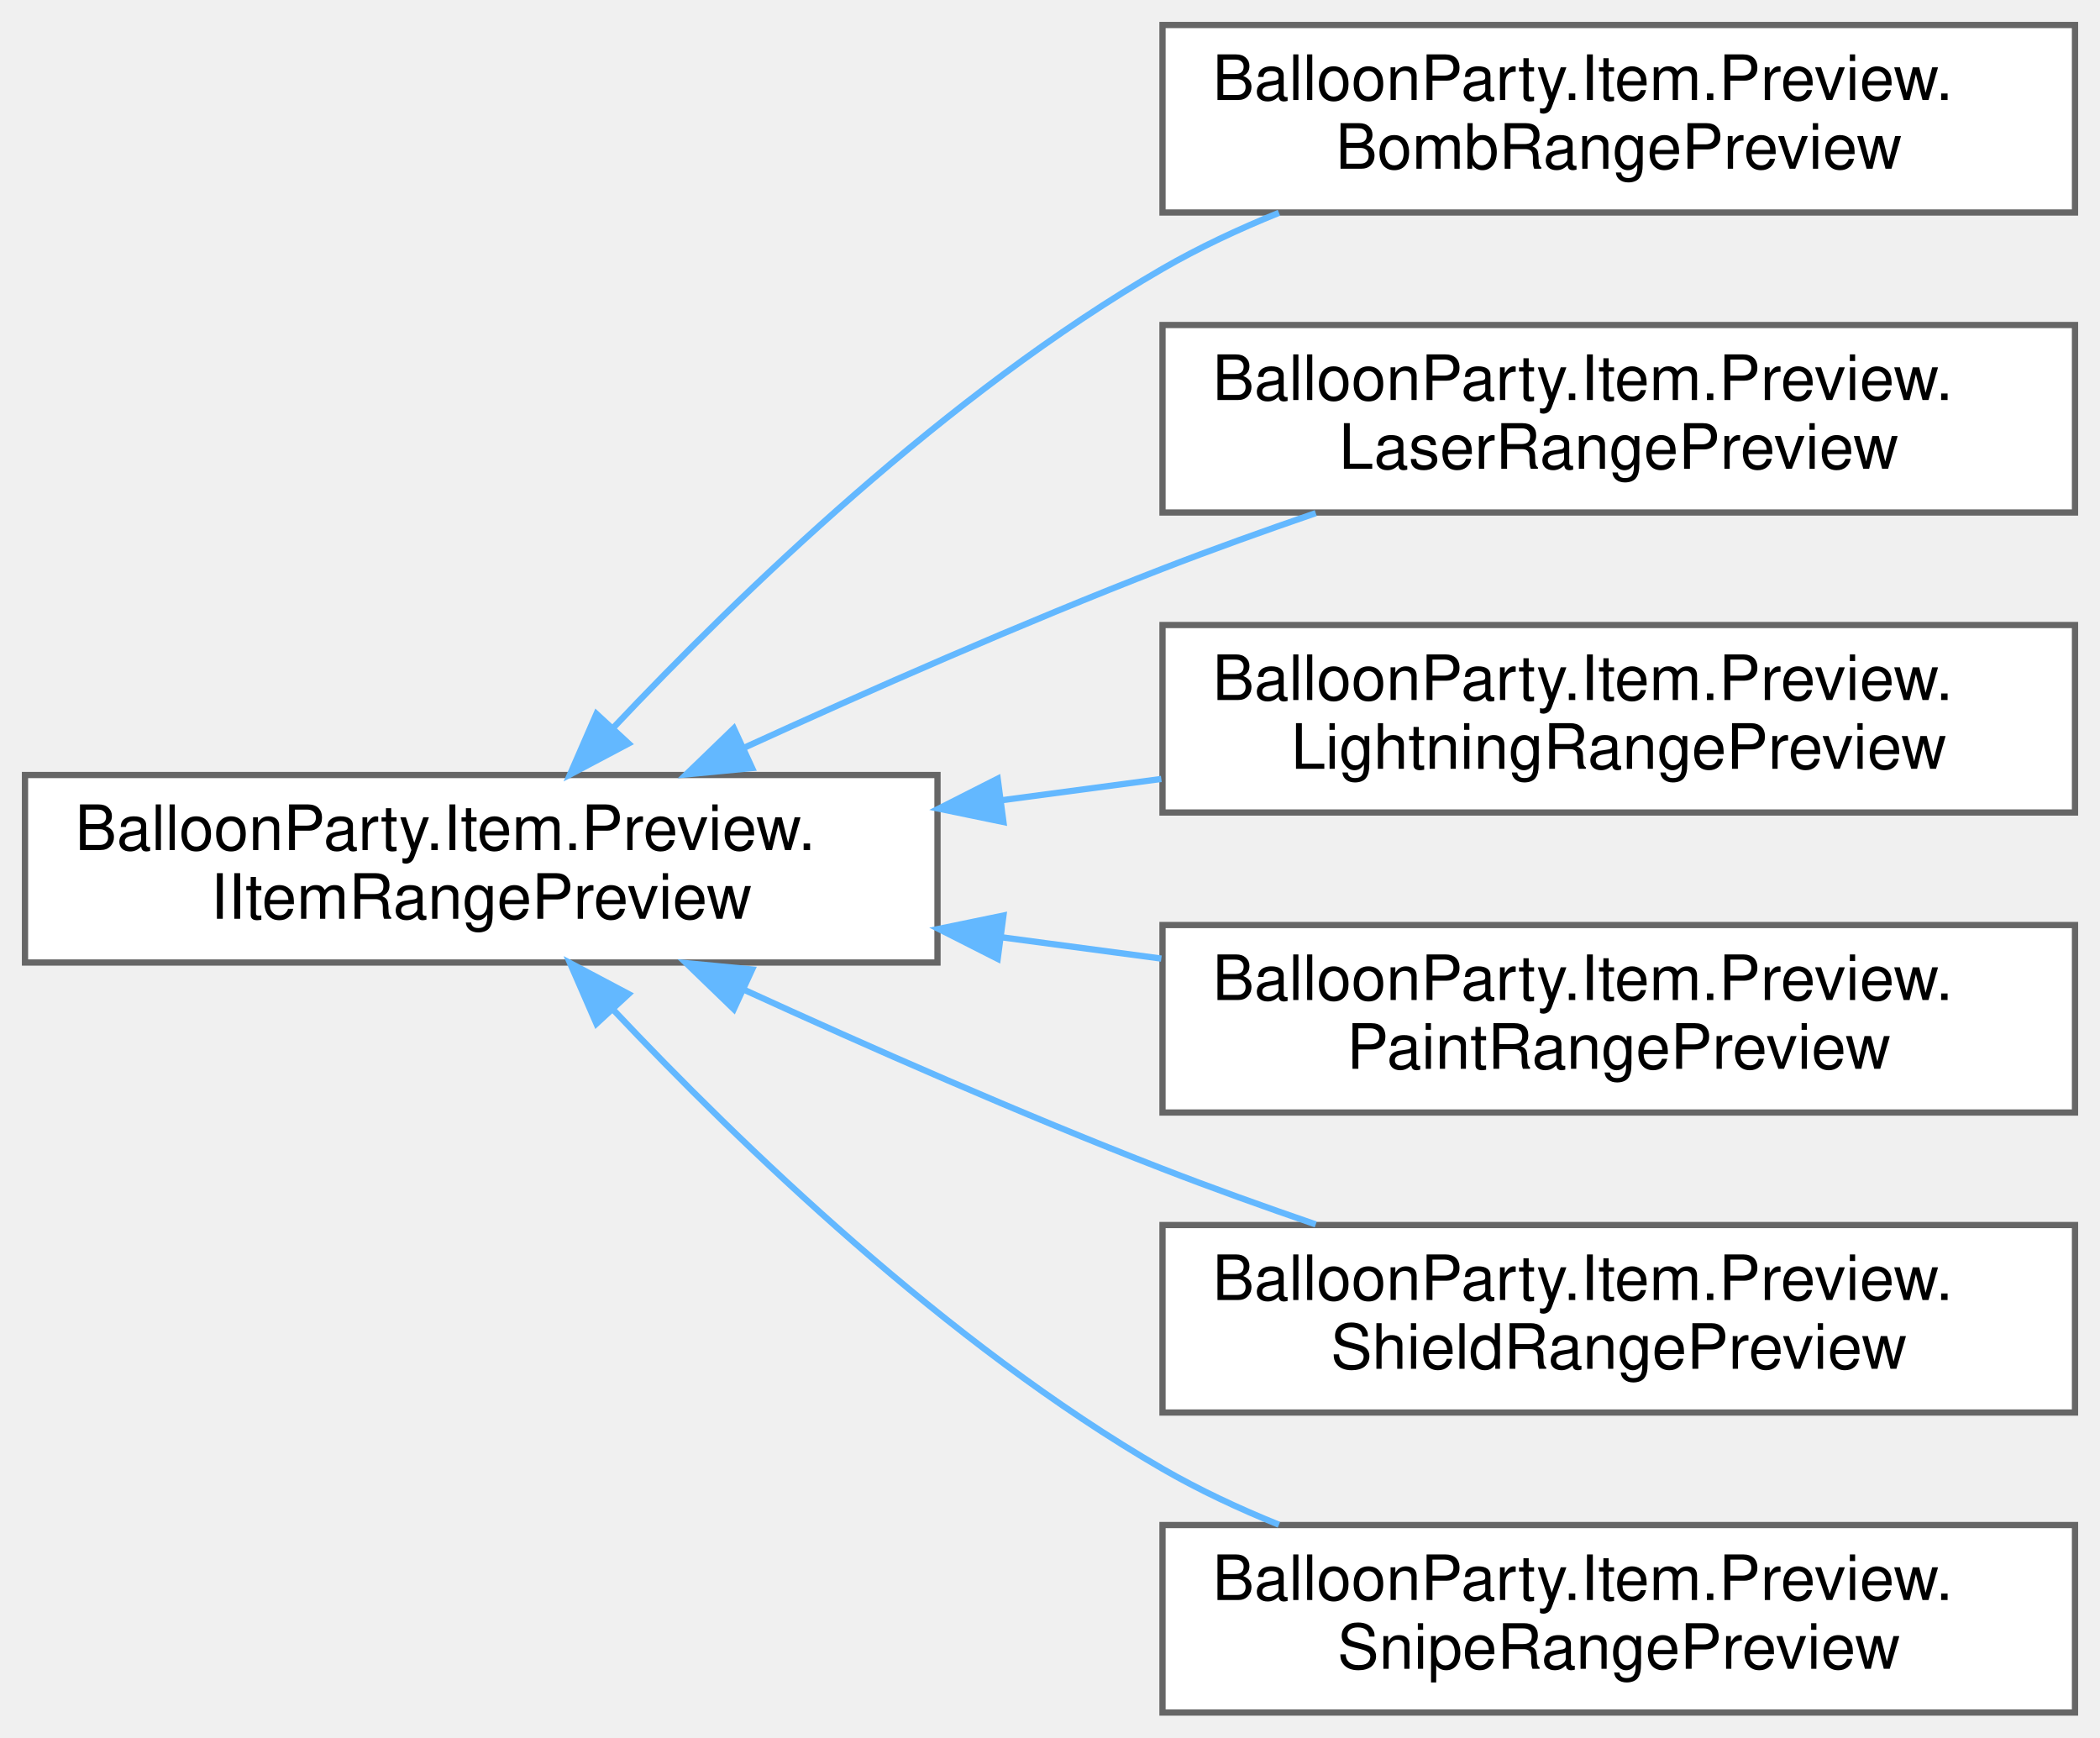
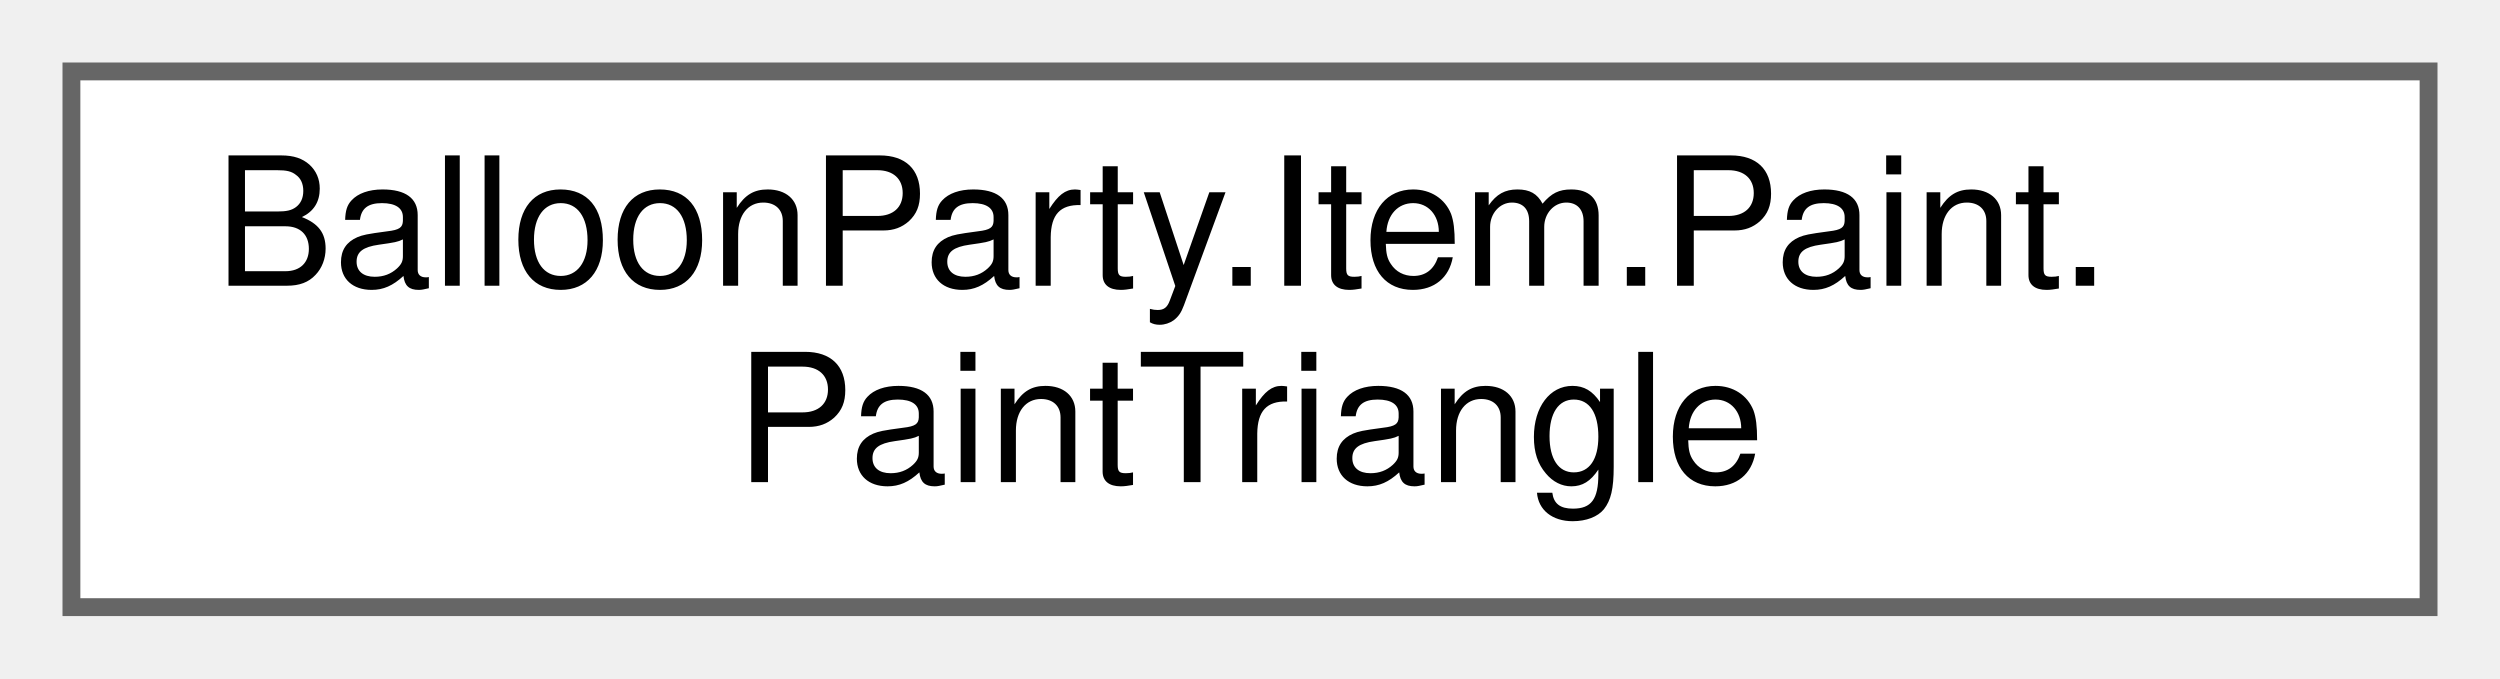
- <svg xmlns="http://www.w3.org/2000/svg" xmlns:xlink="http://www.w3.org/1999/xlink" width="336pt" height="278pt" viewBox="0.00 0.00 336.00 278.00">
-   <g id="graph0" class="graph" transform="scale(1 1) rotate(0) translate(4 274)">
+ <svg xmlns="http://www.w3.org/2000/svg" xmlns:xlink="http://www.w3.org/1999/xlink" width="140pt" height="38pt" viewBox="0.00 0.00 140.00 38.00">
+   <g id="graph0" class="graph" transform="scale(1 1) rotate(0) translate(4 34)">
    <g id="Node000000" class="node">
      <g id="a_Node000000">
-         <a xlink:href="interfaceBalloonParty_1_1Item_1_1Preview_1_1IItemRangePreview.html" target="_top" xlink:title="Draws one item type's affected area as strokes, for the aim-time telegraph that shows what an item al...">
-           <polygon fill="white" stroke="#666666" points="146,-150 0,-150 0,-120 146,-120 146,-150" />
-           <text text-anchor="start" x="8" y="-138" font-family="Helvetica,sans-Serif" font-size="10.00">BalloonParty.Item.Preview.</text>
-           <text text-anchor="middle" x="73" y="-127" font-family="Helvetica,sans-Serif" font-size="10.00">IItemRangePreview</text>
-         </a>
-       </g>
-     </g>
-     <g id="Node000001" class="node">
-       <g id="a_Node000001">
-         <a xlink:href="classBalloonParty_1_1Item_1_1Preview_1_1BombRangePreview.html" target="_top" xlink:title="Bomb's telegraph: a circle at the blast's kill radius, centred on the host.">
-           <polygon fill="white" stroke="#666666" points="328,-270 182,-270 182,-240 328,-240 328,-270" />
-           <text text-anchor="start" x="190" y="-258" font-family="Helvetica,sans-Serif" font-size="10.00">BalloonParty.Item.Preview.</text>
-           <text text-anchor="middle" x="255" y="-247" font-family="Helvetica,sans-Serif" font-size="10.00">BombRangePreview</text>
-         </a>
-       </g>
-     </g>
-     <g id="edge528_Node000000_Node000001" class="edge">
-       <g id="a_edge528_Node000000_Node000001">
-         <a xlink:title=" ">
-           <path fill="none" stroke="#63b8ff" d="M94.07,-157.5C114.37,-179.03 147.57,-211.09 182,-231 187.82,-234.36 194.17,-237.34 200.63,-239.95" />
-           <polygon fill="#63b8ff" stroke="#63b8ff" points="96.57,-155.04 87.2,-150.08 91.43,-159.79 96.57,-155.04" />
-         </a>
-       </g>
-     </g>
-     <g id="Node000002" class="node">
-       <g id="a_Node000002">
-         <a xlink:href="classBalloonParty_1_1Item_1_1Preview_1_1LaserRangePreview.html" target="_top" xlink:title="Laser's telegraph: two crossing lines — the beam's axes, clipped to what's actually visible.">
-           <polygon fill="white" stroke="#666666" points="328,-222 182,-222 182,-192 328,-192 328,-222" />
-           <text text-anchor="start" x="190" y="-210" font-family="Helvetica,sans-Serif" font-size="10.00">BalloonParty.Item.Preview.</text>
-           <text text-anchor="middle" x="255" y="-199" font-family="Helvetica,sans-Serif" font-size="10.00">LaserRangePreview</text>
-         </a>
-       </g>
-     </g>
-     <g id="edge529_Node000000_Node000002" class="edge">
-       <g id="a_edge529_Node000000_Node000002">
-         <a xlink:title=" ">
-           <path fill="none" stroke="#63b8ff" d="M114.94,-154.31C134.97,-163.47 159.54,-174.29 182,-183 189.86,-186.05 198.29,-189.07 206.52,-191.9" />
-           <polygon fill="#63b8ff" stroke="#63b8ff" points="116.34,-151.11 105.79,-150.1 113.41,-157.46 116.34,-151.11" />
-         </a>
-       </g>
-     </g>
-     <g id="Node000003" class="node">
-       <g id="a_Node000003">
-         <a xlink:href="classBalloonParty_1_1Item_1_1Preview_1_1LightningRangePreview.html" target="_top" xlink:title="Lightning's telegraph: the chain — an arc from the host to its nearest same-colour target,...">
-           <polygon fill="white" stroke="#666666" points="328,-174 182,-174 182,-144 328,-144 328,-174" />
-           <text text-anchor="start" x="190" y="-162" font-family="Helvetica,sans-Serif" font-size="10.00">BalloonParty.Item.Preview.</text>
-           <text text-anchor="middle" x="255" y="-151" font-family="Helvetica,sans-Serif" font-size="10.00">LightningRangePreview</text>
-         </a>
-       </g>
-     </g>
-     <g id="edge530_Node000000_Node000003" class="edge">
-       <g id="a_edge530_Node000000_Node000003">
-         <a xlink:title=" ">
-           <path fill="none" stroke="#63b8ff" d="M156.16,-145.95C164.72,-147.1 173.37,-148.25 181.81,-149.37" />
-           <polygon fill="#63b8ff" stroke="#63b8ff" points="156.55,-142.48 146.18,-144.62 155.63,-149.41 156.55,-142.48" />
-         </a>
-       </g>
-     </g>
-     <g id="Node000004" class="node">
-       <g id="a_Node000004">
-         <a xlink:href="classBalloonParty_1_1Item_1_1Preview_1_1PaintRangePreview.html" target="_top" xlink:title="Paint's telegraph: the spread triangle, over the balloons it would repaint.">
-           <polygon fill="white" stroke="#666666" points="328,-126 182,-126 182,-96 328,-96 328,-126" />
-           <text text-anchor="start" x="190" y="-114" font-family="Helvetica,sans-Serif" font-size="10.00">BalloonParty.Item.Preview.</text>
-           <text text-anchor="middle" x="255" y="-103" font-family="Helvetica,sans-Serif" font-size="10.00">PaintRangePreview</text>
-         </a>
-       </g>
-     </g>
-     <g id="edge531_Node000000_Node000004" class="edge">
-       <g id="a_edge531_Node000000_Node000004">
-         <a xlink:title=" ">
-           <path fill="none" stroke="#63b8ff" d="M156.16,-124.05C164.72,-122.9 173.37,-121.75 181.81,-120.63" />
-           <polygon fill="#63b8ff" stroke="#63b8ff" points="155.63,-120.59 146.18,-125.38 156.55,-127.52 155.63,-120.59" />
-         </a>
-       </g>
-     </g>
-     <g id="Node000005" class="node">
-       <g id="a_Node000005">
-         <a xlink:href="classBalloonParty_1_1Item_1_1Preview_1_1ShieldRangePreview.html" target="_top" xlink:title="Shield's telegraph: a stub of the WALL bounce the shot would survive — a short segment leaving the ai...">
-           <polygon fill="white" stroke="#666666" points="328,-78 182,-78 182,-48 328,-48 328,-78" />
-           <text text-anchor="start" x="190" y="-66" font-family="Helvetica,sans-Serif" font-size="10.00">BalloonParty.Item.Preview.</text>
-           <text text-anchor="middle" x="255" y="-55" font-family="Helvetica,sans-Serif" font-size="10.00">ShieldRangePreview</text>
-         </a>
-       </g>
-     </g>
-     <g id="edge532_Node000000_Node000005" class="edge">
-       <g id="a_edge532_Node000000_Node000005">
-         <a xlink:title=" ">
-           <path fill="none" stroke="#63b8ff" d="M114.94,-115.69C134.97,-106.53 159.54,-95.71 182,-87 189.86,-83.95 198.29,-80.93 206.52,-78.1" />
-           <polygon fill="#63b8ff" stroke="#63b8ff" points="113.41,-112.54 105.79,-119.9 116.34,-118.89 113.41,-112.54" />
-         </a>
-       </g>
-     </g>
-     <g id="Node000006" class="node">
-       <g id="a_Node000006">
-         <a xlink:href="classBalloonParty_1_1Item_1_1Preview_1_1SnipeRangePreview.html" target="_top" xlink:title="Snipe's telegraph: the pierce corridor — one line from the point on the prediction trace nearest the ...">
-           <polygon fill="white" stroke="#666666" points="328,-30 182,-30 182,0 328,0 328,-30" />
-           <text text-anchor="start" x="190" y="-18" font-family="Helvetica,sans-Serif" font-size="10.00">BalloonParty.Item.Preview.</text>
-           <text text-anchor="middle" x="255" y="-7" font-family="Helvetica,sans-Serif" font-size="10.00">SnipeRangePreview</text>
-         </a>
-       </g>
-     </g>
-     <g id="edge533_Node000000_Node000006" class="edge">
-       <g id="a_edge533_Node000000_Node000006">
-         <a xlink:title=" ">
-           <path fill="none" stroke="#63b8ff" d="M94.07,-112.5C114.37,-90.97 147.57,-58.91 182,-39 187.82,-35.64 194.17,-32.66 200.63,-30.05" />
-           <polygon fill="#63b8ff" stroke="#63b8ff" points="91.43,-110.21 87.2,-119.92 96.57,-114.96 91.43,-110.21" />
+         <a xlink:href="structBalloonParty_1_1Item_1_1Paint_1_1PaintTriangle.html" target="_top" xlink:title="The paint splash's target region: an isosceles triangle along the projectile's travel direction.">
+           <polygon fill="white" stroke="#666666" points="132,-30 0,-30 0,0 132,0 132,-30" />
+           <text text-anchor="start" x="8" y="-18" font-family="Helvetica,sans-Serif" font-size="10.00">BalloonParty.Item.Paint.</text>
+           <text text-anchor="middle" x="66" y="-7" font-family="Helvetica,sans-Serif" font-size="10.00">PaintTriangle</text>
        </a>
      </g>
    </g>
  </g>
</svg>
